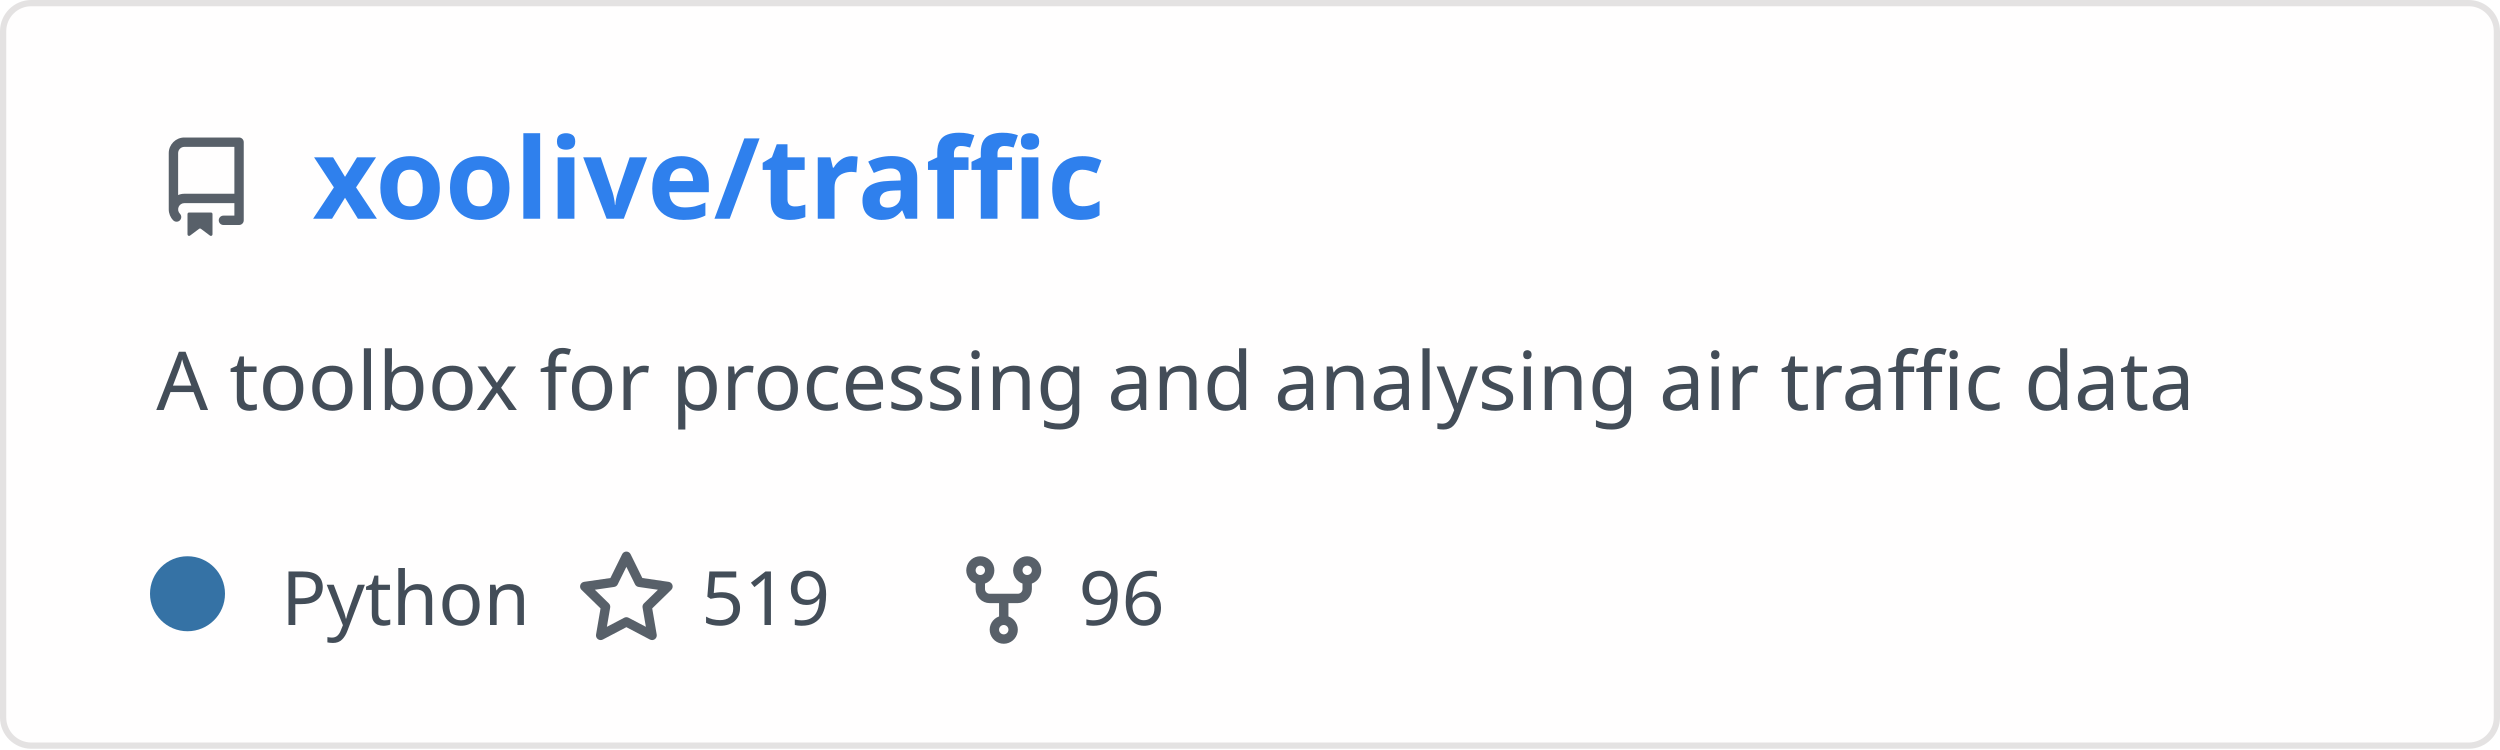
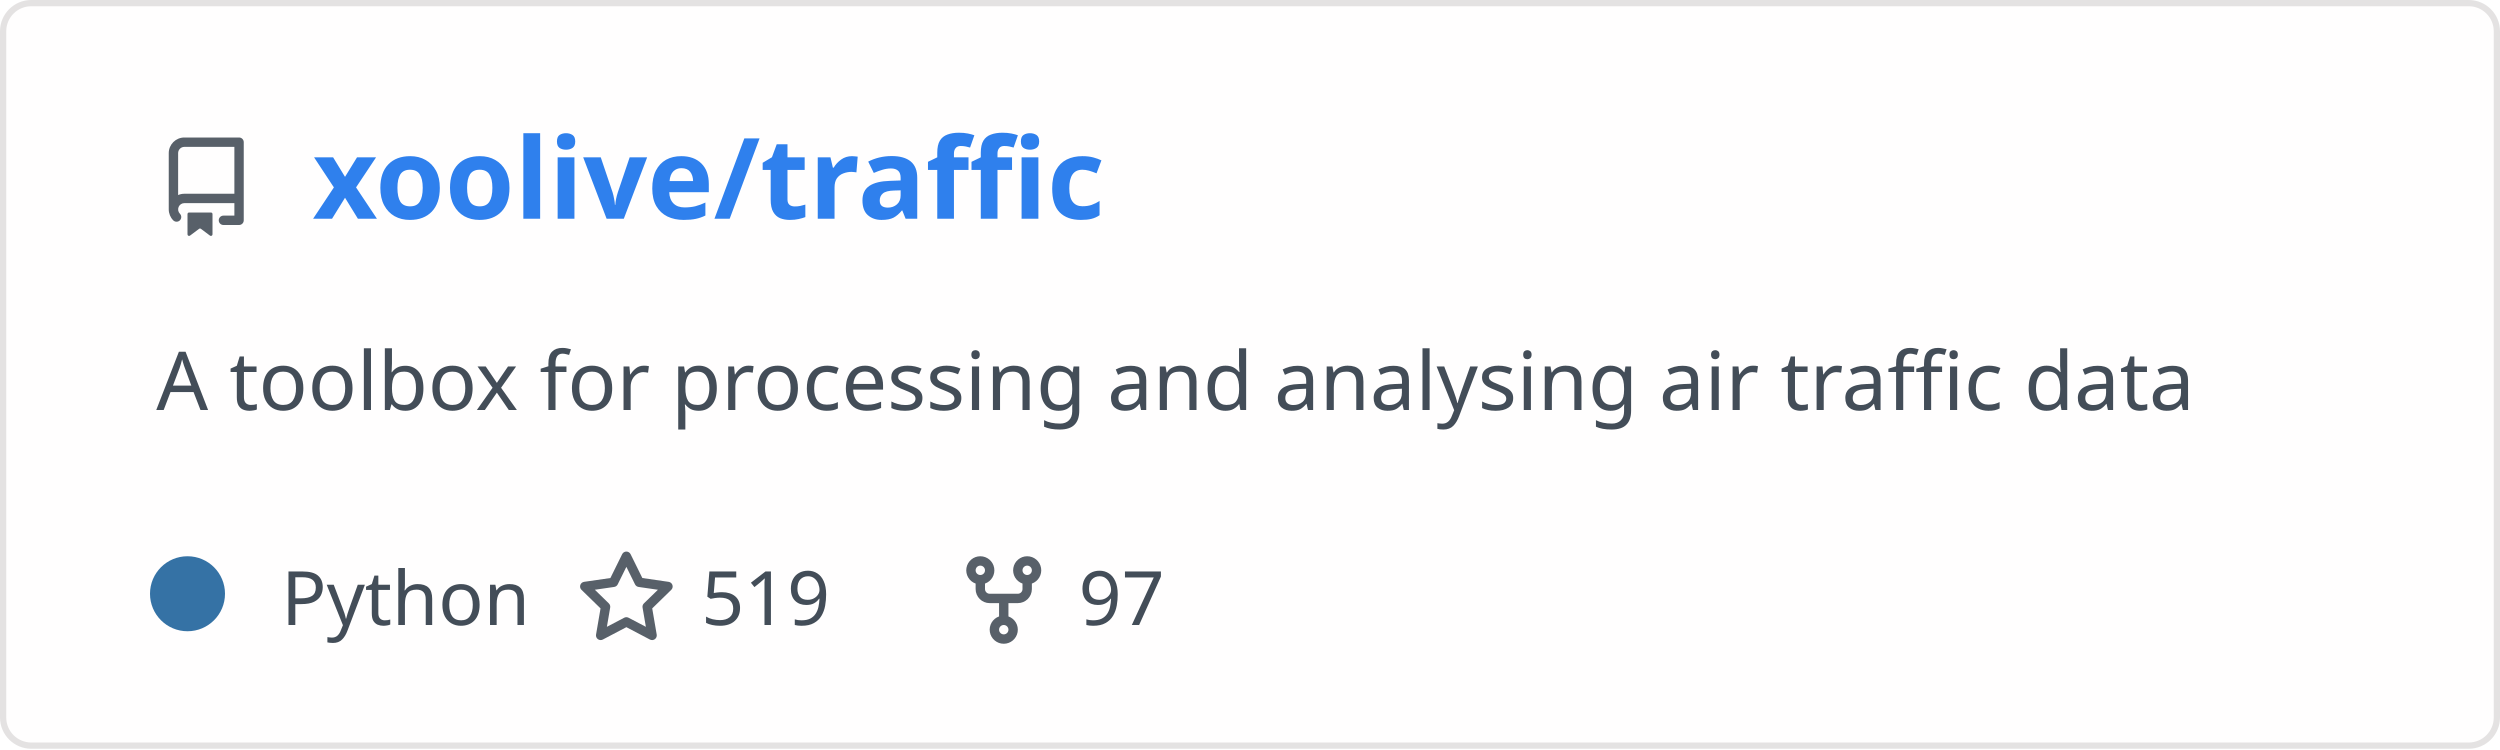
<svg xmlns="http://www.w3.org/2000/svg" width="400" height="120" viewBox="0 0 400 120" fill="none" role="img" aria-labelledby="descId">
  <style>
          .header {
            font: 600 18px 'Segoe UI', Ubuntu, Sans-Serif;
            fill: #2f80ed;
            animation: fadeInAnimation 0.8s ease-in-out forwards;
          }
          @supports(-moz-appearance: auto) {
            /* Selector detects Firefox */
            .header { font-size: 15.5px; }
          }
          
    .description {
      font: 400 13px 'Segoe UI', Ubuntu, Sans-Serif;fill: #434d58;
      
    }
    .gray { font: 400 12px 'Segoe UI', Ubuntu, Sans-Serif; fill: #434d58 }
    .badge { font: 600 11px 'Segoe UI', Ubuntu, Sans-Serif; }
    .badge rect { opacity: 0.2; stroke: #434d58 }
    .badge text { fill: #434d58 }

    .stat { font: 400 12px 'Segoe UI', Ubuntu, Sans-Serif; fill: #434d58 }
    .stagger {
      opacity: 0;
      animation: fadeInAnimation 0.3s ease-in-out forwards;
    }
    .not_bold { font-weight: 400 }
    .bold { font-weight: 700 }
    .icon {
      fill: #586069;
      display: block;
    }
  
          

          
      /* Animations */
      @keyframes scaleInAnimation {
        from {
          transform: translate(-5px, 5px) scale(0);
        }
        to {
          transform: translate(-5px, 5px) scale(1);
        }
      }
      @keyframes fadeInAnimation {
        from {
          opacity: 0;
        }
        to {
          opacity: 1;
        }
      }
    
          * { animation-duration: 0s !important; animation-delay: 0s !important; }
        </style>
  <defs>
          
          
        </defs>
  <rect data-testid="card-bg" class="card-bg" x="0.5" y="0.5" rx="4.5" height="99%" stroke="#e4e2e2" width="399" fill="#fffefe" stroke-opacity="1" />
  <g data-testid="card-title" transform="translate(25, 35)">
    <g transform="translate(0, 0)">
      <svg class="icon" x="0" y="-13" viewBox="0 0 16 16" version="1.1" width="16" height="16">
        <path fill-rule="evenodd" d="M2 2.5A2.5 2.5 0 014.5 0h8.75a.75.75 0 01.75.75v12.5a.75.75 0 01-.75.75h-2.5a.75.75 0 110-1.5h1.75v-2h-8a1 1 0 00-.714 1.7.75.75 0 01-1.072 1.05A2.495 2.495 0 012 11.5v-9zm10.5-1V9h-8c-.356 0-.694.074-1 .208V2.5a1 1 0 011-1h8zM5 12.25v3.25a.25.25 0 00.4.2l1.45-1.087a.25.25 0 01.3 0L8.6 15.7a.25.25 0 00.4-.2v-3.25a.25.25 0 00-.25-.25h-3.5a.25.25 0 00-.25.25z" />
      </svg>
    </g>
    <g transform="translate(25, 0)">
      <text x="0" y="0" class="header" data-testid="header">xoolive/traffic</text>
    </g>
  </g>
  <g data-testid="main-card-body" transform="translate(0, 55)">
    <text class="description" x="25" y="-5">
      <tspan dy="1.2em" x="25">A toolbox for processing and analysing air traffic data</tspan>
    </text>
    <g transform="translate(30, 45)">
      <g transform="translate(0, 0)">
        <g data-testid="primary-lang">
          <circle data-testid="lang-color" cx="0" cy="-5" r="6" fill="#3572A5" />
          <text data-testid="lang-name" class="gray" x="15">Python</text>
        </g>
      </g>
      <g transform="translate(62.22, 0)">
        <g transform="translate(0, 0)">
          <svg class="icon" y="-12" viewBox="0 0 16 16" version="1.1" width="16" height="16">
            <path fill-rule="evenodd" d="M8 .25a.75.75 0 01.673.418l1.882 3.815 4.21.612a.75.75 0 01.416 1.279l-3.046 2.97.719 4.192a.75.75 0 01-1.088.791L8 12.347l-3.766 1.98a.75.75 0 01-1.088-.79l.72-4.194L.818 6.374a.75.75 0 01.416-1.28l4.21-.611L7.327.668A.75.75 0 018 .25zm0 2.445L6.615 5.5a.75.75 0 01-.564.41l-3.097.45 2.24 2.184a.75.75 0 01.216.664l-.528 3.084 2.769-1.456a.75.75 0 01.698 0l2.77 1.456-.53-3.084a.75.75 0 01.216-.664l2.24-2.183-3.096-.45a.75.75 0 01-.564-.41L8 2.694v.001z" />
          </svg>
        </g>
        <g transform="translate(20, 0)">
          <text data-testid="stargazers" class="gray">519</text>
        </g>
      </g>
      <g transform="translate(122.6, 0)">
        <g transform="translate(0, 0)">
          <svg class="icon" y="-12" viewBox="0 0 16 16" version="1.1" width="16" height="16">
            <path fill-rule="evenodd" d="M5 3.25a.75.75 0 11-1.5 0 .75.75 0 011.5 0zm0 2.122a2.25 2.25 0 10-1.5 0v.878A2.25 2.25 0 005.75 8.5h1.5v2.128a2.251 2.251 0 101.5 0V8.5h1.5a2.25 2.25 0 002.25-2.25v-.878a2.25 2.25 0 10-1.5 0v.878a.75.75 0 01-.75.75h-4.5A.75.75 0 015 6.25v-.878zm3.75 7.378a.75.75 0 11-1.5 0 .75.75 0 011.5 0zm3-8.75a.75.75 0 100-1.5.75.75 0 000 1.5z" />
          </svg>
        </g>
        <g transform="translate(20, 0)">
-           <text data-testid="forkcount" class="gray">96</text>
+           <text data-testid="forkcount" class="gray">97</text>
        </g>
      </g>
    </g>
    <svg x="0" y="0">
      <g transform="translate(-3, 68)">
      
    </g>
    </svg>
  </g>
</svg>
